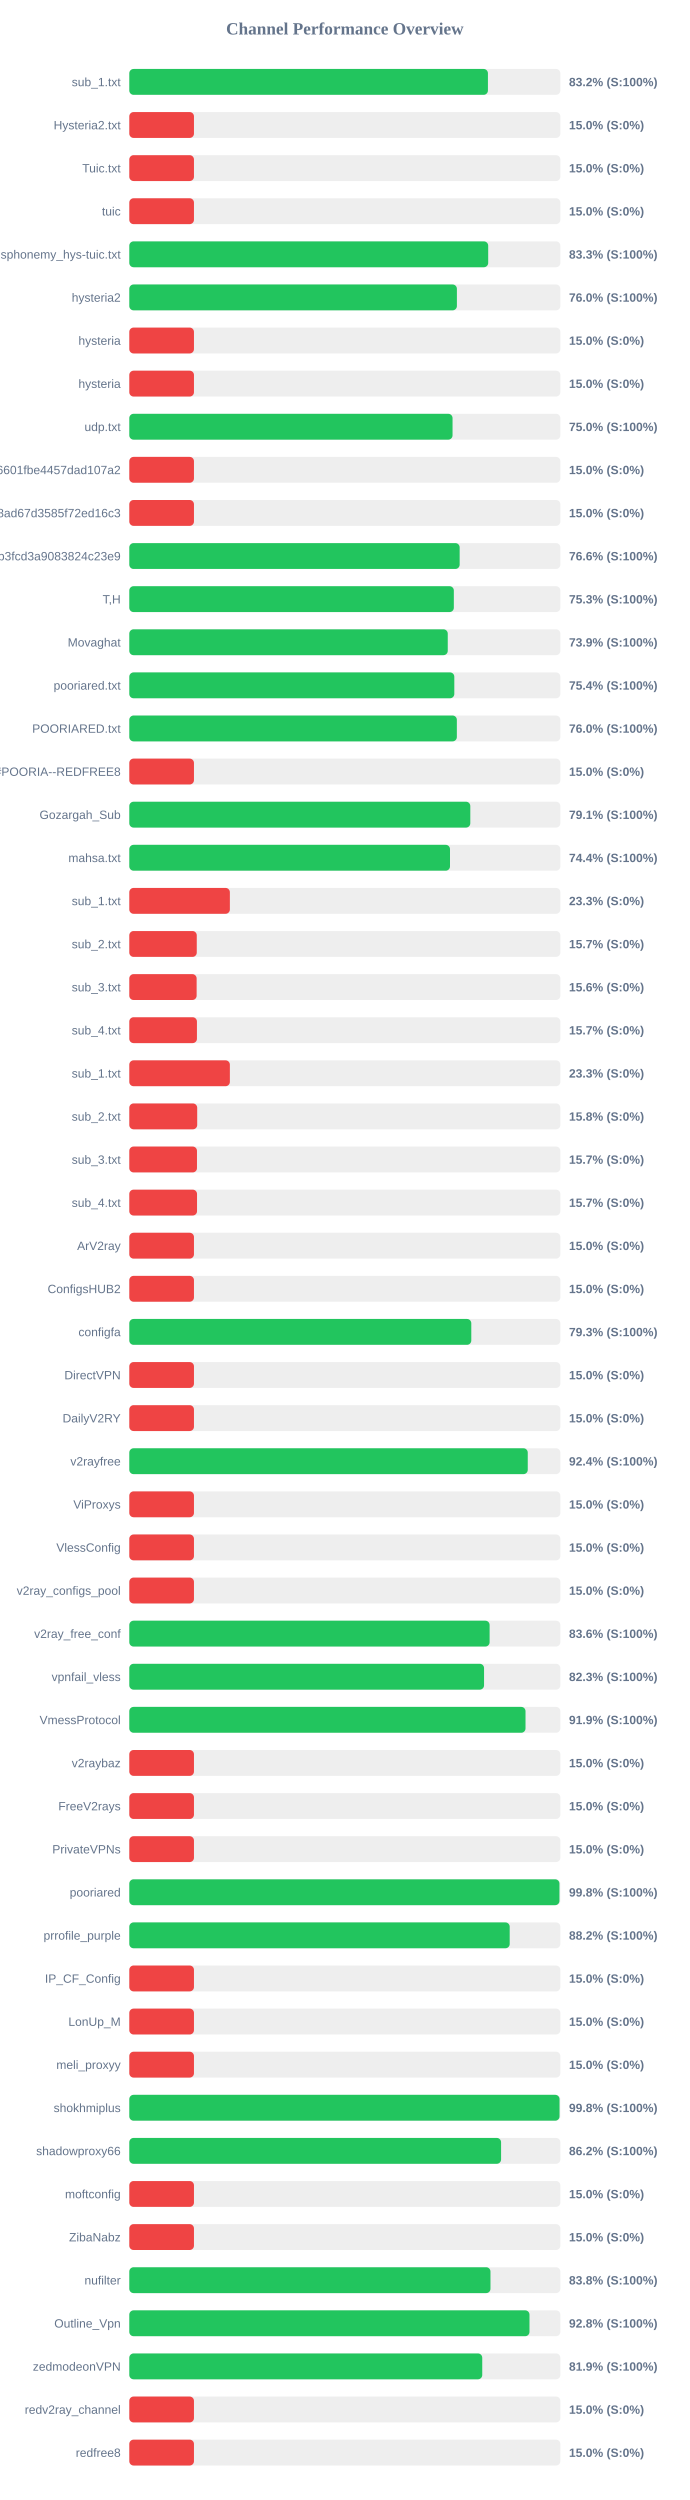
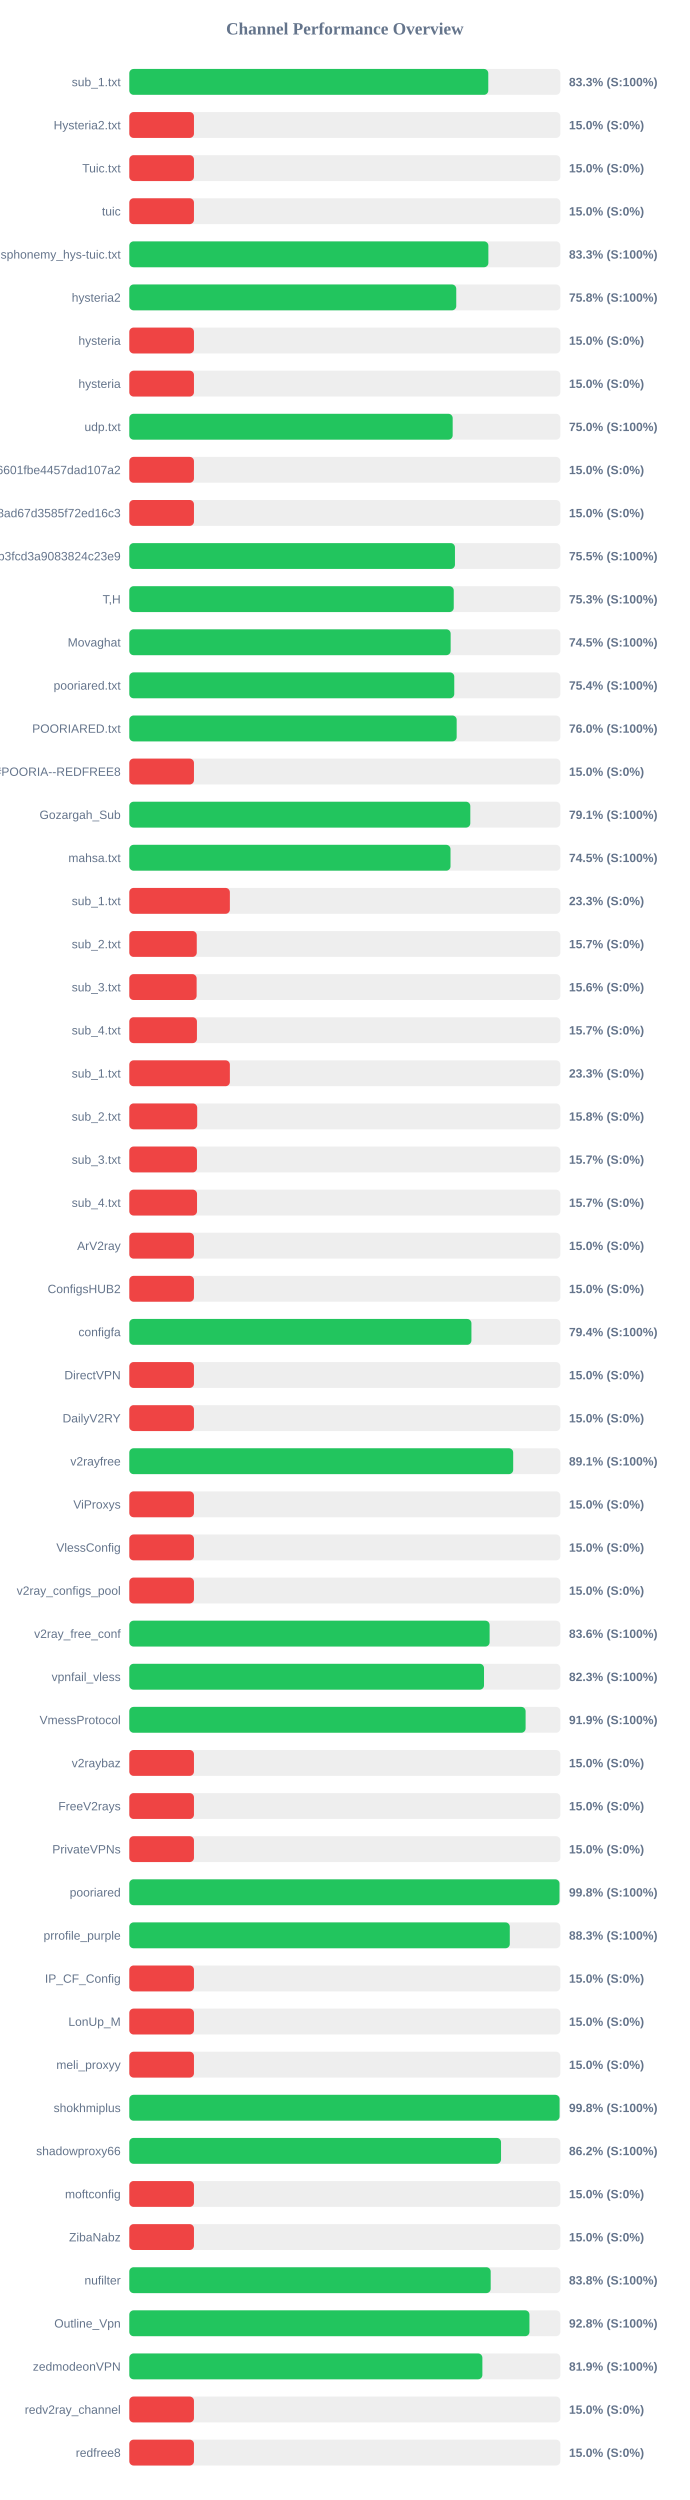
<svg xmlns="http://www.w3.org/2000/svg" width="800" height="2900" version="1.1">
  <style>
        .row { font: 14px Arial; fill: #64748b; }
        .score { font: bold 14px Arial; fill: #64748b; }
    </style>
  <text x="400" y="40" text-anchor="middle" font-size="20px" font-weight="bold" fill="#64748b">Channel Performance Overview</text>
  <rect x="150" y="80" width="500" height="30" fill="#eee" rx="5" />
-   <rect x="150" y="80" width="416.0" height="30" fill="#22c55e" rx="5" />
+   <rect x="150" y="80" width="416.4" height="30" fill="#22c55e" rx="5" />
  <text x="140" y="100" text-anchor="end" class="row">sub_1.txt</text>
-   <text x="660" y="100" text-anchor="start" class="score">83.2% (S:100%)</text>
+   <text x="660" y="100" text-anchor="start" class="score">83.3% (S:100%)</text>
  <rect x="150" y="130" width="500" height="30" fill="#eee" rx="5" />
  <rect x="150" y="130" width="75.0" height="30" fill="#ef4444" rx="5" />
  <text x="140" y="150" text-anchor="end" class="row">Hysteria2.txt</text>
  <text x="660" y="150" text-anchor="start" class="score">15.0% (S:0%)</text>
  <rect x="150" y="180" width="500" height="30" fill="#eee" rx="5" />
  <rect x="150" y="180" width="75.0" height="30" fill="#ef4444" rx="5" />
  <text x="140" y="200" text-anchor="end" class="row">Tuic.txt</text>
  <text x="660" y="200" text-anchor="start" class="score">15.0% (S:0%)</text>
  <rect x="150" y="230" width="500" height="30" fill="#eee" rx="5" />
  <rect x="150" y="230" width="75.0" height="30" fill="#ef4444" rx="5" />
  <text x="140" y="250" text-anchor="end" class="row">tuic</text>
  <text x="660" y="250" text-anchor="start" class="score">15.0% (S:0%)</text>
  <rect x="150" y="280" width="500" height="30" fill="#eee" rx="5" />
-   <rect x="150" y="280" width="416.3" height="30" fill="#22c55e" rx="5" />
+   <rect x="150" y="280" width="416.5" height="30" fill="#22c55e" rx="5" />
  <text x="140" y="300" text-anchor="end" class="row">ndsphonemy_hys-tuic.txt</text>
  <text x="660" y="300" text-anchor="start" class="score">83.3% (S:100%)</text>
  <rect x="150" y="330" width="500" height="30" fill="#eee" rx="5" />
-   <rect x="150" y="330" width="380.0" height="30" fill="#22c55e" rx="5" />
+   <rect x="150" y="330" width="379.25" height="30" fill="#22c55e" rx="5" />
  <text x="140" y="350" text-anchor="end" class="row">hysteria2</text>
-   <text x="660" y="350" text-anchor="start" class="score">76.0% (S:100%)</text>
+   <text x="660" y="350" text-anchor="start" class="score">75.8% (S:100%)</text>
  <rect x="150" y="380" width="500" height="30" fill="#eee" rx="5" />
  <rect x="150" y="380" width="75.0" height="30" fill="#ef4444" rx="5" />
  <text x="140" y="400" text-anchor="end" class="row">hysteria</text>
  <text x="660" y="400" text-anchor="start" class="score">15.0% (S:0%)</text>
  <rect x="150" y="430" width="500" height="30" fill="#eee" rx="5" />
  <rect x="150" y="430" width="75.0" height="30" fill="#ef4444" rx="5" />
  <text x="140" y="450" text-anchor="end" class="row">hysteria</text>
  <text x="660" y="450" text-anchor="start" class="score">15.0% (S:0%)</text>
  <rect x="150" y="480" width="500" height="30" fill="#eee" rx="5" />
-   <rect x="150" y="480" width="374.95" height="30" fill="#22c55e" rx="5" />
+   <rect x="150" y="480" width="375.1" height="30" fill="#22c55e" rx="5" />
  <text x="140" y="500" text-anchor="end" class="row">udp.txt</text>
  <text x="660" y="500" text-anchor="start" class="score">75.0% (S:100%)</text>
  <rect x="150" y="530" width="500" height="30" fill="#eee" rx="5" />
  <rect x="150" y="530" width="75.0" height="30" fill="#ef4444" rx="5" />
  <text x="140" y="550" text-anchor="end" class="row">6ca22ad3b96aa6601fbe4457dad107a2</text>
  <text x="660" y="550" text-anchor="start" class="score">15.0% (S:0%)</text>
  <rect x="150" y="580" width="500" height="30" fill="#eee" rx="5" />
  <rect x="150" y="580" width="75.0" height="30" fill="#ef4444" rx="5" />
  <text x="140" y="600" text-anchor="end" class="row">d2ddf60933dd08ad67d3585f72ed16c3</text>
  <text x="660" y="600" text-anchor="start" class="score">15.0% (S:0%)</text>
  <rect x="150" y="630" width="500" height="30" fill="#eee" rx="5" />
-   <rect x="150" y="630" width="383.2" height="30" fill="#22c55e" rx="5" />
+   <rect x="150" y="630" width="377.75" height="30" fill="#22c55e" rx="5" />
  <text x="140" y="650" text-anchor="end" class="row">subscribe?token=8bc38a0c131e9b3fcd3a9083824c23e9</text>
-   <text x="660" y="650" text-anchor="start" class="score">76.6% (S:100%)</text>
+   <text x="660" y="650" text-anchor="start" class="score">75.5% (S:100%)</text>
  <rect x="150" y="680" width="500" height="30" fill="#eee" rx="5" />
-   <rect x="150" y="680" width="376.45" height="30" fill="#22c55e" rx="5" />
+   <rect x="150" y="680" width="376.35" height="30" fill="#22c55e" rx="5" />
  <text x="140" y="700" text-anchor="end" class="row">T,H</text>
  <text x="660" y="700" text-anchor="start" class="score">75.3% (S:100%)</text>
  <rect x="150" y="730" width="500" height="30" fill="#eee" rx="5" />
-   <rect x="150" y="730" width="369.4" height="30" fill="#22c55e" rx="5" />
+   <rect x="150" y="730" width="372.75" height="30" fill="#22c55e" rx="5" />
  <text x="140" y="750" text-anchor="end" class="row">Movaghat</text>
-   <text x="660" y="750" text-anchor="start" class="score">73.9% (S:100%)</text>
+   <text x="660" y="750" text-anchor="start" class="score">74.5% (S:100%)</text>
  <rect x="150" y="780" width="500" height="30" fill="#eee" rx="5" />
-   <rect x="150" y="780" width="377.0" height="30" fill="#22c55e" rx="5" />
+   <rect x="150" y="780" width="376.95" height="30" fill="#22c55e" rx="5" />
  <text x="140" y="800" text-anchor="end" class="row">pooriared.txt</text>
  <text x="660" y="800" text-anchor="start" class="score">75.4% (S:100%)</text>
  <rect x="150" y="830" width="500" height="30" fill="#eee" rx="5" />
-   <rect x="150" y="830" width="379.95" height="30" fill="#22c55e" rx="5" />
+   <rect x="150" y="830" width="379.75" height="30" fill="#22c55e" rx="5" />
  <text x="140" y="850" text-anchor="end" class="row">POORIARED.txt</text>
  <text x="660" y="850" text-anchor="start" class="score">76.0% (S:100%)</text>
  <rect x="150" y="880" width="500" height="30" fill="#eee" rx="5" />
  <rect x="150" y="880" width="75.0" height="30" fill="#ef4444" rx="5" />
  <text x="140" y="900" text-anchor="end" class="row">POORIA--REDFREE8.txt#POORIA--REDFREE8</text>
  <text x="660" y="900" text-anchor="start" class="score">15.0% (S:0%)</text>
  <rect x="150" y="930" width="500" height="30" fill="#eee" rx="5" />
  <rect x="150" y="930" width="395.55" height="30" fill="#22c55e" rx="5" />
  <text x="140" y="950" text-anchor="end" class="row">Gozargah_Sub</text>
  <text x="660" y="950" text-anchor="start" class="score">79.1% (S:100%)</text>
  <rect x="150" y="980" width="500" height="30" fill="#eee" rx="5" />
-   <rect x="150" y="980" width="372.0" height="30" fill="#22c55e" rx="5" />
+   <rect x="150" y="980" width="372.6" height="30" fill="#22c55e" rx="5" />
  <text x="140" y="1000" text-anchor="end" class="row">mahsa.txt</text>
-   <text x="660" y="1000" text-anchor="start" class="score">74.4% (S:100%)</text>
+   <text x="660" y="1000" text-anchor="start" class="score">74.5% (S:100%)</text>
  <rect x="150" y="1030" width="500" height="30" fill="#eee" rx="5" />
  <rect x="150" y="1030" width="116.65" height="30" fill="#ef4444" rx="5" />
  <text x="140" y="1050" text-anchor="end" class="row">sub_1.txt</text>
  <text x="660" y="1050" text-anchor="start" class="score">23.3% (S:0%)</text>
  <rect x="150" y="1080" width="500" height="30" fill="#eee" rx="5" />
  <rect x="150" y="1080" width="78.25" height="30" fill="#ef4444" rx="5" />
  <text x="140" y="1100" text-anchor="end" class="row">sub_2.txt</text>
  <text x="660" y="1100" text-anchor="start" class="score">15.7% (S:0%)</text>
  <rect x="150" y="1130" width="500" height="30" fill="#eee" rx="5" />
  <rect x="150" y="1130" width="78.1" height="30" fill="#ef4444" rx="5" />
  <text x="140" y="1150" text-anchor="end" class="row">sub_3.txt</text>
  <text x="660" y="1150" text-anchor="start" class="score">15.6% (S:0%)</text>
  <rect x="150" y="1180" width="500" height="30" fill="#eee" rx="5" />
  <rect x="150" y="1180" width="78.45" height="30" fill="#ef4444" rx="5" />
  <text x="140" y="1200" text-anchor="end" class="row">sub_4.txt</text>
  <text x="660" y="1200" text-anchor="start" class="score">15.7% (S:0%)</text>
  <rect x="150" y="1230" width="500" height="30" fill="#eee" rx="5" />
  <rect x="150" y="1230" width="116.65" height="30" fill="#ef4444" rx="5" />
  <text x="140" y="1250" text-anchor="end" class="row">sub_1.txt</text>
  <text x="660" y="1250" text-anchor="start" class="score">23.3% (S:0%)</text>
  <rect x="150" y="1280" width="500" height="30" fill="#eee" rx="5" />
  <rect x="150" y="1280" width="78.75" height="30" fill="#ef4444" rx="5" />
  <text x="140" y="1300" text-anchor="end" class="row">sub_2.txt</text>
  <text x="660" y="1300" text-anchor="start" class="score">15.8% (S:0%)</text>
  <rect x="150" y="1330" width="500" height="30" fill="#eee" rx="5" />
  <rect x="150" y="1330" width="78.5" height="30" fill="#ef4444" rx="5" />
  <text x="140" y="1350" text-anchor="end" class="row">sub_3.txt</text>
  <text x="660" y="1350" text-anchor="start" class="score">15.7% (S:0%)</text>
  <rect x="150" y="1380" width="500" height="30" fill="#eee" rx="5" />
  <rect x="150" y="1380" width="78.55" height="30" fill="#ef4444" rx="5" />
  <text x="140" y="1400" text-anchor="end" class="row">sub_4.txt</text>
  <text x="660" y="1400" text-anchor="start" class="score">15.7% (S:0%)</text>
  <rect x="150" y="1430" width="500" height="30" fill="#eee" rx="5" />
  <rect x="150" y="1430" width="75.0" height="30" fill="#ef4444" rx="5" />
  <text x="140" y="1450" text-anchor="end" class="row">ArV2ray</text>
  <text x="660" y="1450" text-anchor="start" class="score">15.0% (S:0%)</text>
  <rect x="150" y="1480" width="500" height="30" fill="#eee" rx="5" />
  <rect x="150" y="1480" width="75.0" height="30" fill="#ef4444" rx="5" />
  <text x="140" y="1500" text-anchor="end" class="row">ConfigsHUB2</text>
  <text x="660" y="1500" text-anchor="start" class="score">15.0% (S:0%)</text>
  <rect x="150" y="1530" width="500" height="30" fill="#eee" rx="5" />
-   <rect x="150" y="1530" width="396.7" height="30" fill="#22c55e" rx="5" />
+   <rect x="150" y="1530" width="396.85" height="30" fill="#22c55e" rx="5" />
  <text x="140" y="1550" text-anchor="end" class="row">configfa</text>
-   <text x="660" y="1550" text-anchor="start" class="score">79.3% (S:100%)</text>
+   <text x="660" y="1550" text-anchor="start" class="score">79.4% (S:100%)</text>
  <rect x="150" y="1580" width="500" height="30" fill="#eee" rx="5" />
  <rect x="150" y="1580" width="75.0" height="30" fill="#ef4444" rx="5" />
  <text x="140" y="1600" text-anchor="end" class="row">DirectVPN</text>
  <text x="660" y="1600" text-anchor="start" class="score">15.0% (S:0%)</text>
  <rect x="150" y="1630" width="500" height="30" fill="#eee" rx="5" />
  <rect x="150" y="1630" width="75.0" height="30" fill="#ef4444" rx="5" />
  <text x="140" y="1650" text-anchor="end" class="row">DailyV2RY</text>
  <text x="660" y="1650" text-anchor="start" class="score">15.0% (S:0%)</text>
  <rect x="150" y="1680" width="500" height="30" fill="#eee" rx="5" />
-   <rect x="150" y="1680" width="462.2" height="30" fill="#22c55e" rx="5" />
+   <rect x="150" y="1680" width="445.3" height="30" fill="#22c55e" rx="5" />
  <text x="140" y="1700" text-anchor="end" class="row">v2rayfree</text>
-   <text x="660" y="1700" text-anchor="start" class="score">92.4% (S:100%)</text>
+   <text x="660" y="1700" text-anchor="start" class="score">89.1% (S:100%)</text>
  <rect x="150" y="1730" width="500" height="30" fill="#eee" rx="5" />
  <rect x="150" y="1730" width="75.0" height="30" fill="#ef4444" rx="5" />
  <text x="140" y="1750" text-anchor="end" class="row">ViProxys</text>
  <text x="660" y="1750" text-anchor="start" class="score">15.0% (S:0%)</text>
  <rect x="150" y="1780" width="500" height="30" fill="#eee" rx="5" />
  <rect x="150" y="1780" width="75.0" height="30" fill="#ef4444" rx="5" />
  <text x="140" y="1800" text-anchor="end" class="row">VlessConfig</text>
  <text x="660" y="1800" text-anchor="start" class="score">15.0% (S:0%)</text>
  <rect x="150" y="1830" width="500" height="30" fill="#eee" rx="5" />
  <rect x="150" y="1830" width="75.0" height="30" fill="#ef4444" rx="5" />
  <text x="140" y="1850" text-anchor="end" class="row">v2ray_configs_pool</text>
  <text x="660" y="1850" text-anchor="start" class="score">15.0% (S:0%)</text>
  <rect x="150" y="1880" width="500" height="30" fill="#eee" rx="5" />
  <rect x="150" y="1880" width="417.95" height="30" fill="#22c55e" rx="5" />
  <text x="140" y="1900" text-anchor="end" class="row">v2ray_free_conf</text>
  <text x="660" y="1900" text-anchor="start" class="score">83.6% (S:100%)</text>
  <rect x="150" y="1930" width="500" height="30" fill="#eee" rx="5" />
-   <rect x="150" y="1930" width="411.5" height="30" fill="#22c55e" rx="5" />
+   <rect x="150" y="1930" width="411.45" height="30" fill="#22c55e" rx="5" />
  <text x="140" y="1950" text-anchor="end" class="row">vpnfail_vless</text>
  <text x="660" y="1950" text-anchor="start" class="score">82.3% (S:100%)</text>
  <rect x="150" y="1980" width="500" height="30" fill="#eee" rx="5" />
-   <rect x="150" y="1980" width="459.6" height="30" fill="#22c55e" rx="5" />
+   <rect x="150" y="1980" width="459.7" height="30" fill="#22c55e" rx="5" />
  <text x="140" y="2000" text-anchor="end" class="row">VmessProtocol</text>
  <text x="660" y="2000" text-anchor="start" class="score">91.9% (S:100%)</text>
  <rect x="150" y="2030" width="500" height="30" fill="#eee" rx="5" />
  <rect x="150" y="2030" width="75.0" height="30" fill="#ef4444" rx="5" />
  <text x="140" y="2050" text-anchor="end" class="row">v2raybaz</text>
  <text x="660" y="2050" text-anchor="start" class="score">15.0% (S:0%)</text>
  <rect x="150" y="2080" width="500" height="30" fill="#eee" rx="5" />
  <rect x="150" y="2080" width="75.0" height="30" fill="#ef4444" rx="5" />
  <text x="140" y="2100" text-anchor="end" class="row">FreeV2rays</text>
  <text x="660" y="2100" text-anchor="start" class="score">15.0% (S:0%)</text>
  <rect x="150" y="2130" width="500" height="30" fill="#eee" rx="5" />
  <rect x="150" y="2130" width="75.0" height="30" fill="#ef4444" rx="5" />
  <text x="140" y="2150" text-anchor="end" class="row">PrivateVPNs</text>
  <text x="660" y="2150" text-anchor="start" class="score">15.0% (S:0%)</text>
  <rect x="150" y="2180" width="500" height="30" fill="#eee" rx="5" />
-   <rect x="150" y="2180" width="498.95" height="30" fill="#22c55e" rx="5" />
+   <rect x="150" y="2180" width="499.0" height="30" fill="#22c55e" rx="5" />
  <text x="140" y="2200" text-anchor="end" class="row">pooriared</text>
  <text x="660" y="2200" text-anchor="start" class="score">99.8% (S:100%)</text>
  <rect x="150" y="2230" width="500" height="30" fill="#eee" rx="5" />
-   <rect x="150" y="2230" width="441.25" height="30" fill="#22c55e" rx="5" />
+   <rect x="150" y="2230" width="441.35" height="30" fill="#22c55e" rx="5" />
  <text x="140" y="2250" text-anchor="end" class="row">prrofile_purple</text>
-   <text x="660" y="2250" text-anchor="start" class="score">88.2% (S:100%)</text>
+   <text x="660" y="2250" text-anchor="start" class="score">88.3% (S:100%)</text>
  <rect x="150" y="2280" width="500" height="30" fill="#eee" rx="5" />
  <rect x="150" y="2280" width="75.0" height="30" fill="#ef4444" rx="5" />
  <text x="140" y="2300" text-anchor="end" class="row">IP_CF_Config</text>
  <text x="660" y="2300" text-anchor="start" class="score">15.0% (S:0%)</text>
  <rect x="150" y="2330" width="500" height="30" fill="#eee" rx="5" />
  <rect x="150" y="2330" width="75.0" height="30" fill="#ef4444" rx="5" />
  <text x="140" y="2350" text-anchor="end" class="row">LonUp_M</text>
  <text x="660" y="2350" text-anchor="start" class="score">15.0% (S:0%)</text>
  <rect x="150" y="2380" width="500" height="30" fill="#eee" rx="5" />
  <rect x="150" y="2380" width="75.0" height="30" fill="#ef4444" rx="5" />
  <text x="140" y="2400" text-anchor="end" class="row">meli_proxyy</text>
  <text x="660" y="2400" text-anchor="start" class="score">15.0% (S:0%)</text>
  <rect x="150" y="2430" width="500" height="30" fill="#eee" rx="5" />
-   <rect x="150" y="2430" width="499.05" height="30" fill="#22c55e" rx="5" />
+   <rect x="150" y="2430" width="499.1" height="30" fill="#22c55e" rx="5" />
  <text x="140" y="2450" text-anchor="end" class="row">shokhmiplus</text>
  <text x="660" y="2450" text-anchor="start" class="score">99.8% (S:100%)</text>
  <rect x="150" y="2480" width="500" height="30" fill="#eee" rx="5" />
-   <rect x="150" y="2480" width="431.25" height="30" fill="#22c55e" rx="5" />
+   <rect x="150" y="2480" width="431.2" height="30" fill="#22c55e" rx="5" />
  <text x="140" y="2500" text-anchor="end" class="row">shadowproxy66</text>
  <text x="660" y="2500" text-anchor="start" class="score">86.2% (S:100%)</text>
  <rect x="150" y="2530" width="500" height="30" fill="#eee" rx="5" />
  <rect x="150" y="2530" width="75.0" height="30" fill="#ef4444" rx="5" />
  <text x="140" y="2550" text-anchor="end" class="row">moftconfig</text>
  <text x="660" y="2550" text-anchor="start" class="score">15.0% (S:0%)</text>
  <rect x="150" y="2580" width="500" height="30" fill="#eee" rx="5" />
  <rect x="150" y="2580" width="75.0" height="30" fill="#ef4444" rx="5" />
  <text x="140" y="2600" text-anchor="end" class="row">ZibaNabz</text>
  <text x="660" y="2600" text-anchor="start" class="score">15.0% (S:0%)</text>
  <rect x="150" y="2630" width="500" height="30" fill="#eee" rx="5" />
-   <rect x="150" y="2630" width="418.95" height="30" fill="#22c55e" rx="5" />
+   <rect x="150" y="2630" width="419.2" height="30" fill="#22c55e" rx="5" />
  <text x="140" y="2650" text-anchor="end" class="row">nufilter</text>
  <text x="660" y="2650" text-anchor="start" class="score">83.8% (S:100%)</text>
  <rect x="150" y="2680" width="500" height="30" fill="#eee" rx="5" />
-   <rect x="150" y="2680" width="464.2" height="30" fill="#22c55e" rx="5" />
+   <rect x="150" y="2680" width="464.15" height="30" fill="#22c55e" rx="5" />
  <text x="140" y="2700" text-anchor="end" class="row">Outline_Vpn</text>
  <text x="660" y="2700" text-anchor="start" class="score">92.8% (S:100%)</text>
  <rect x="150" y="2730" width="500" height="30" fill="#eee" rx="5" />
-   <rect x="150" y="2730" width="409.4" height="30" fill="#22c55e" rx="5" />
+   <rect x="150" y="2730" width="409.55" height="30" fill="#22c55e" rx="5" />
  <text x="140" y="2750" text-anchor="end" class="row">zedmodeonVPN</text>
  <text x="660" y="2750" text-anchor="start" class="score">81.9% (S:100%)</text>
  <rect x="150" y="2780" width="500" height="30" fill="#eee" rx="5" />
  <rect x="150" y="2780" width="75.0" height="30" fill="#ef4444" rx="5" />
  <text x="140" y="2800" text-anchor="end" class="row">redv2ray_channel</text>
  <text x="660" y="2800" text-anchor="start" class="score">15.0% (S:0%)</text>
  <rect x="150" y="2830" width="500" height="30" fill="#eee" rx="5" />
  <rect x="150" y="2830" width="75.0" height="30" fill="#ef4444" rx="5" />
  <text x="140" y="2850" text-anchor="end" class="row">redfree8</text>
  <text x="660" y="2850" text-anchor="start" class="score">15.0% (S:0%)</text>
</svg>
